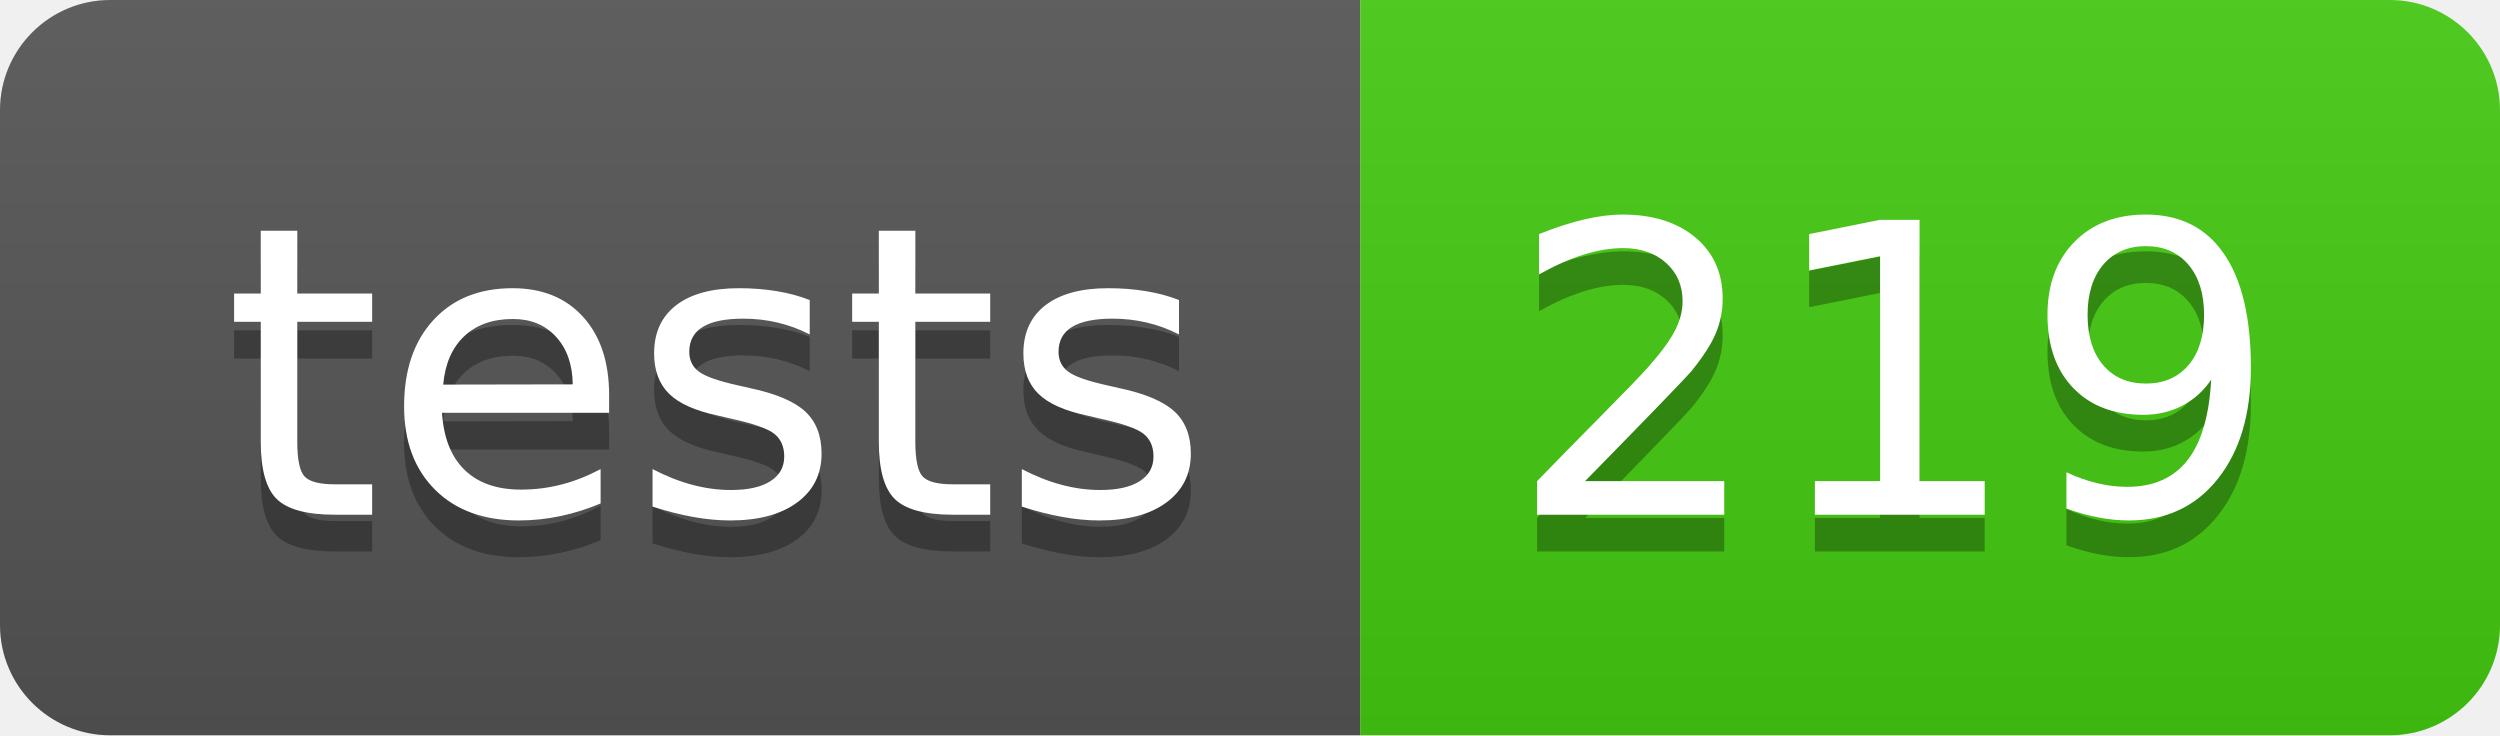
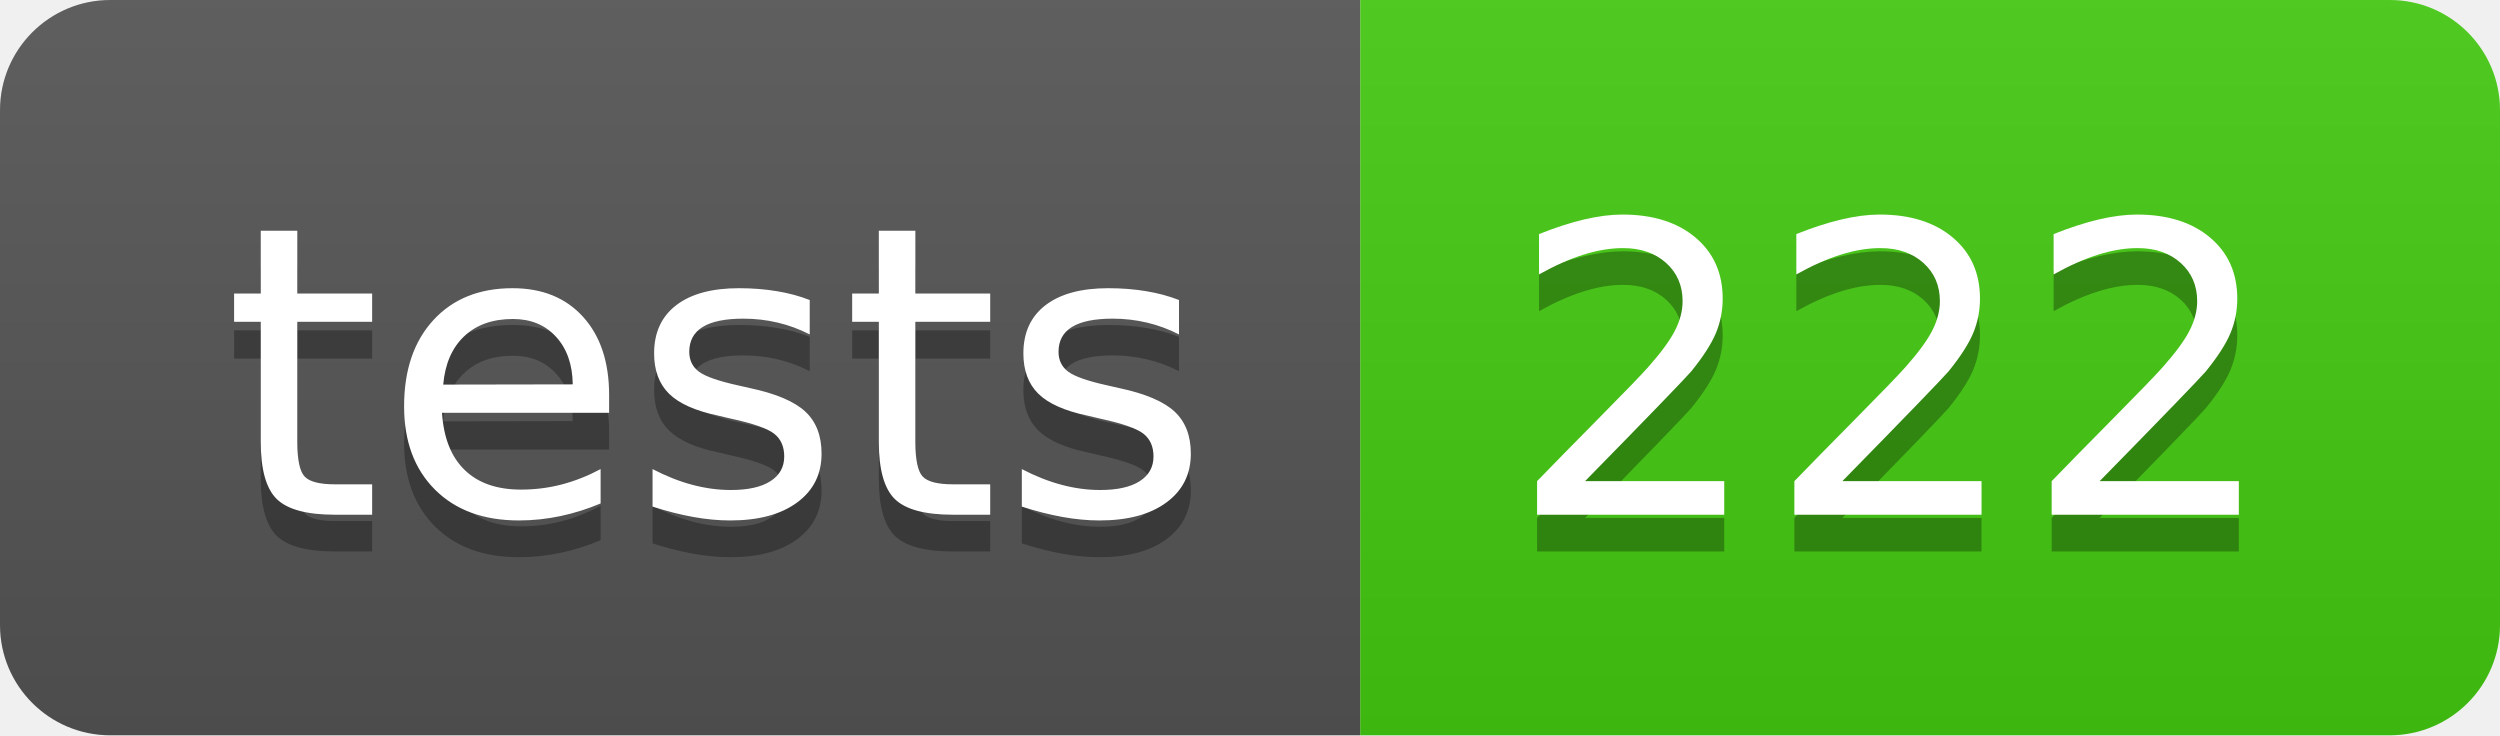
- <svg xmlns="http://www.w3.org/2000/svg" width="68" height="20" role="img" aria-label="tests: 219">
+ <svg xmlns="http://www.w3.org/2000/svg" width="68" height="20" role="img" aria-label="tests: 222">
  <linearGradient id="s" x2="0" y2="100%">
    <stop offset="0" stop-color="#bbb" stop-opacity=".1" />
    <stop offset="1" stop-opacity=".1" />
  </linearGradient>
  <clipPath id="r">
    <rect width="68" height="20" rx="3" fill="#fff" />
  </clipPath>
  <g clip-path="url(#r)">
    <rect width="37" height="20" fill="#555" />
    <rect x="37" width="31" height="20" fill="#4c1" />
    <rect width="68" height="20" fill="url(#s)" />
  </g>
  <g fill="#fff" text-anchor="middle" font-family="Verdana,Geneva,DejaVu Sans,sans-serif" text-rendering="geometricPrecision" font-size="110">
    <text aria-hidden="true" x="195" y="150" fill="#010101" fill-opacity=".3" transform="scale(.1)" textLength="270">tests</text>
    <text x="195" y="140" transform="scale(.1)" fill="#fff" textLength="270">tests</text>
-     <text aria-hidden="true" x="515" y="150" fill="#010101" fill-opacity=".3" transform="scale(.1)" textLength="210">219</text>
-     <text x="515" y="140" transform="scale(.1)" fill="#fff" textLength="210">219</text>
+     <text aria-hidden="true" x="515" y="150" fill="#010101" fill-opacity=".3" transform="scale(.1)" textLength="210">222</text>
+     <text x="515" y="140" transform="scale(.1)" fill="#fff" textLength="210">222</text>
  </g>
</svg>
